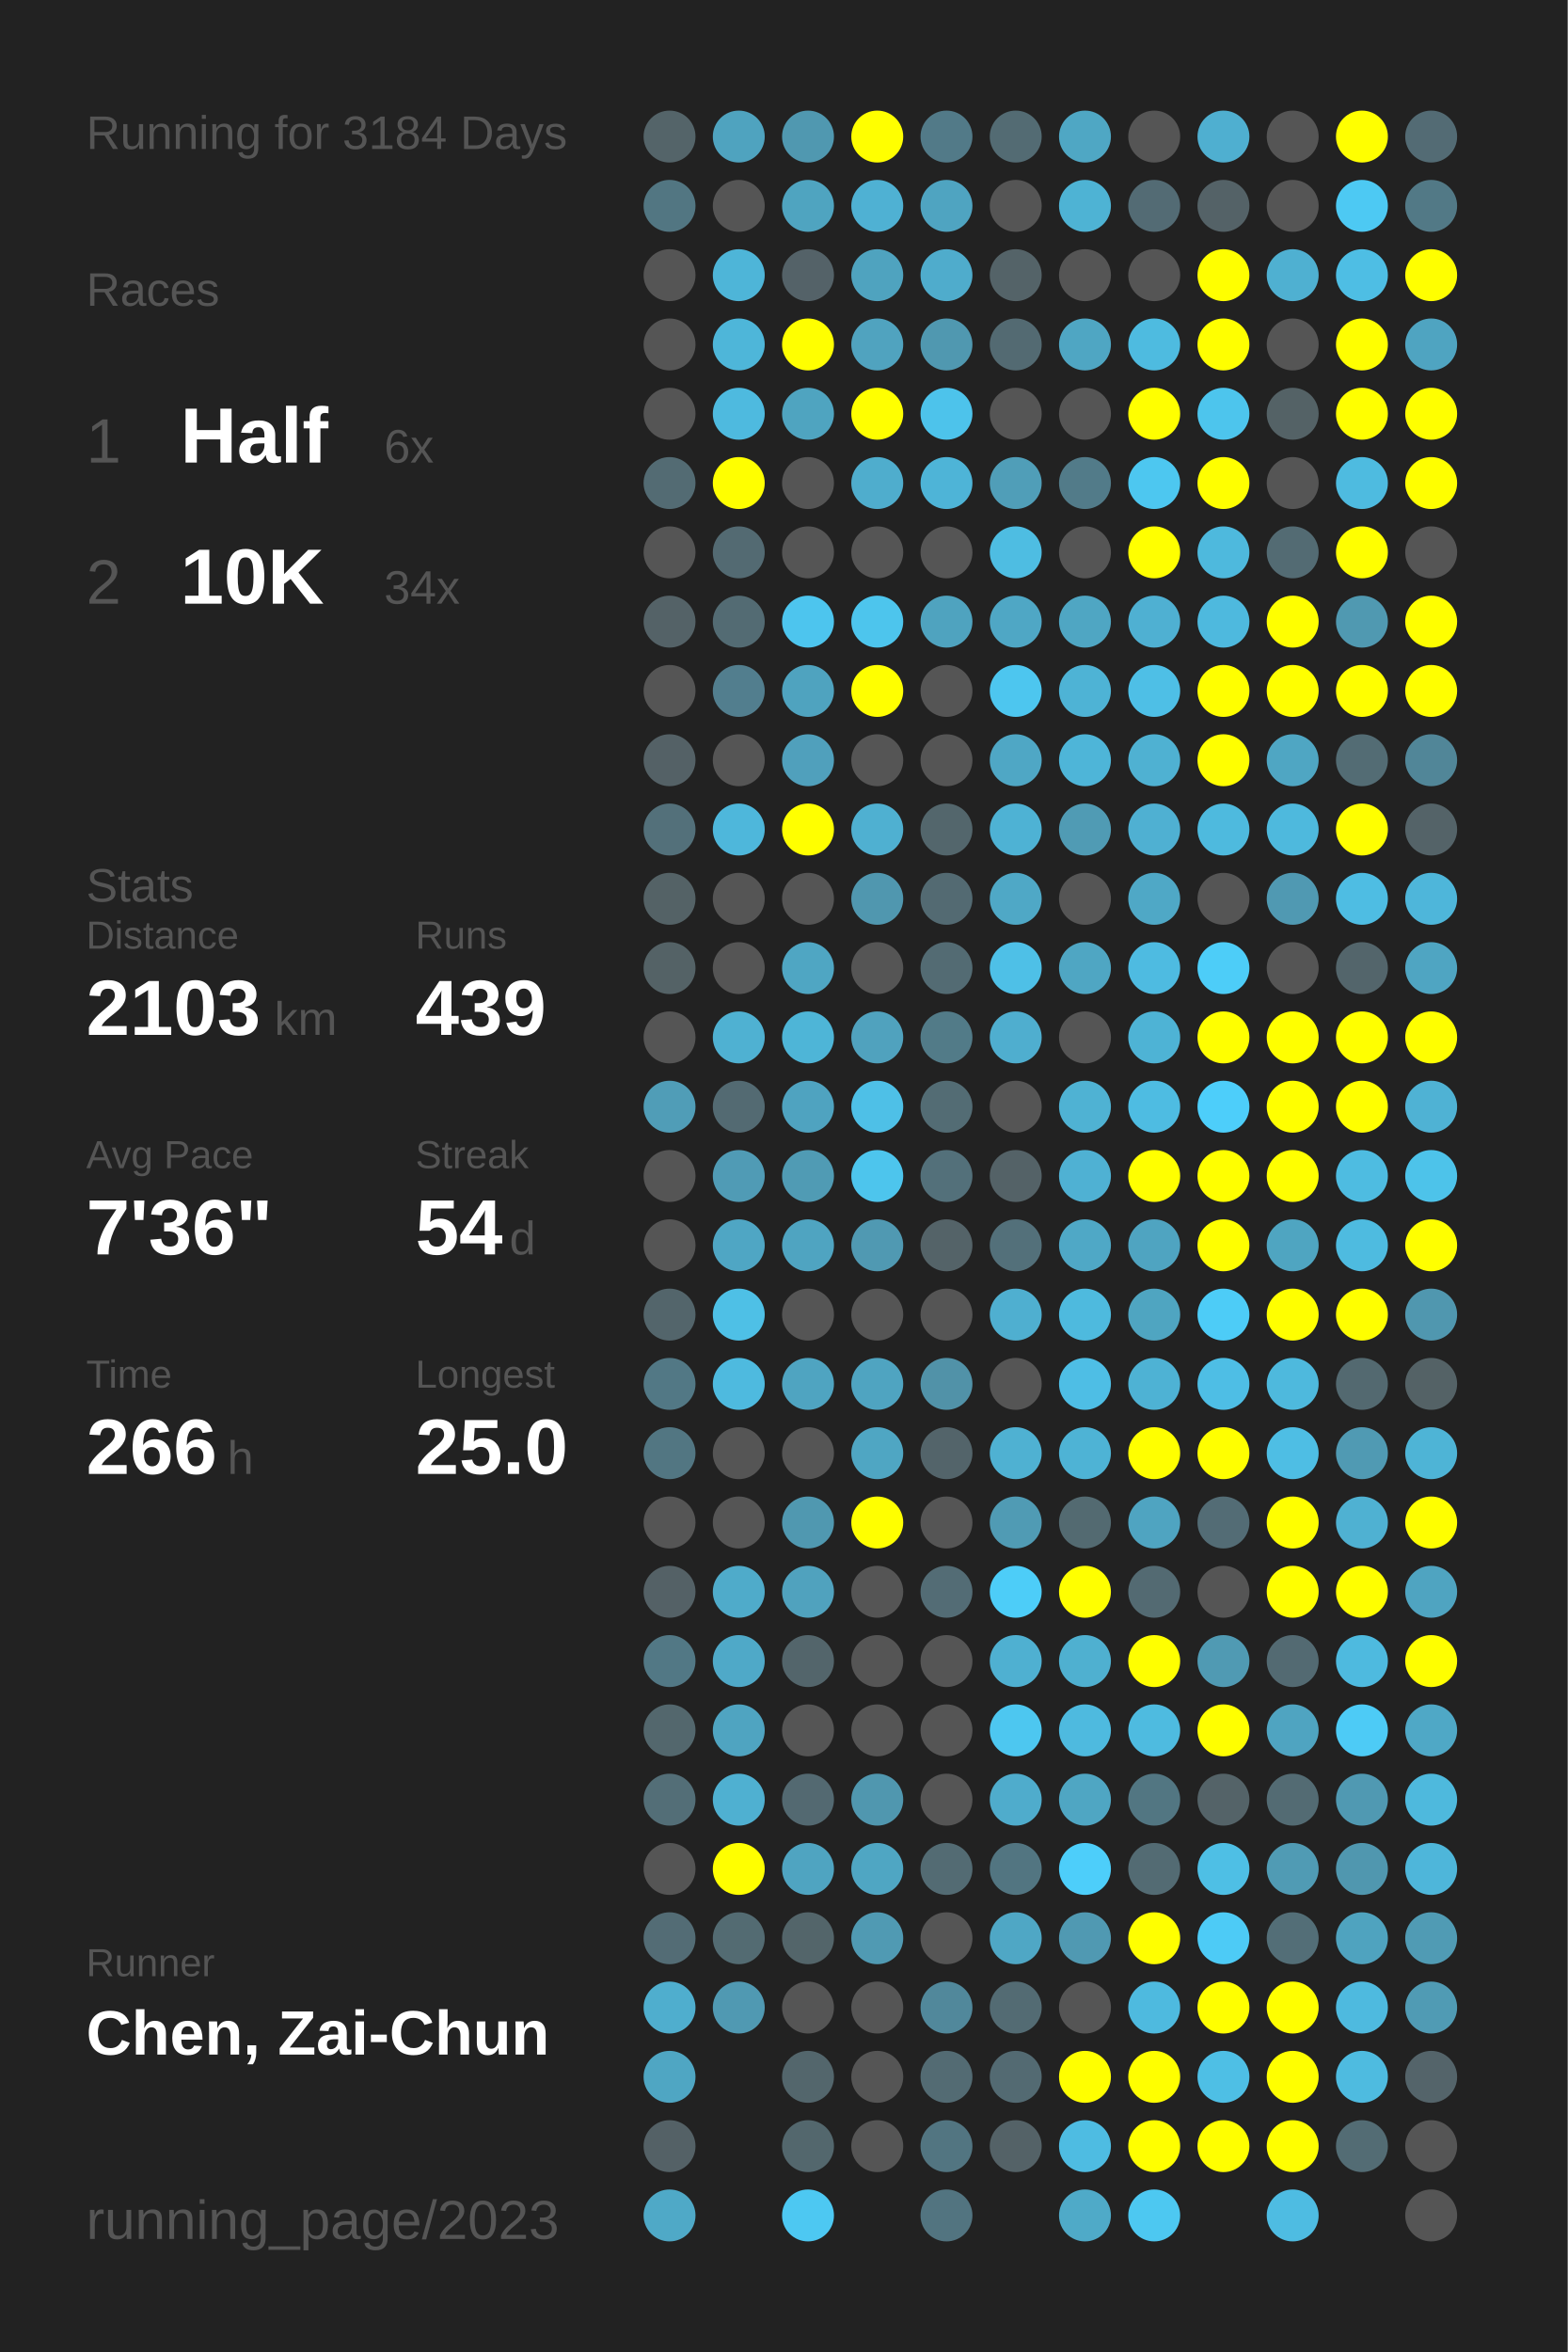
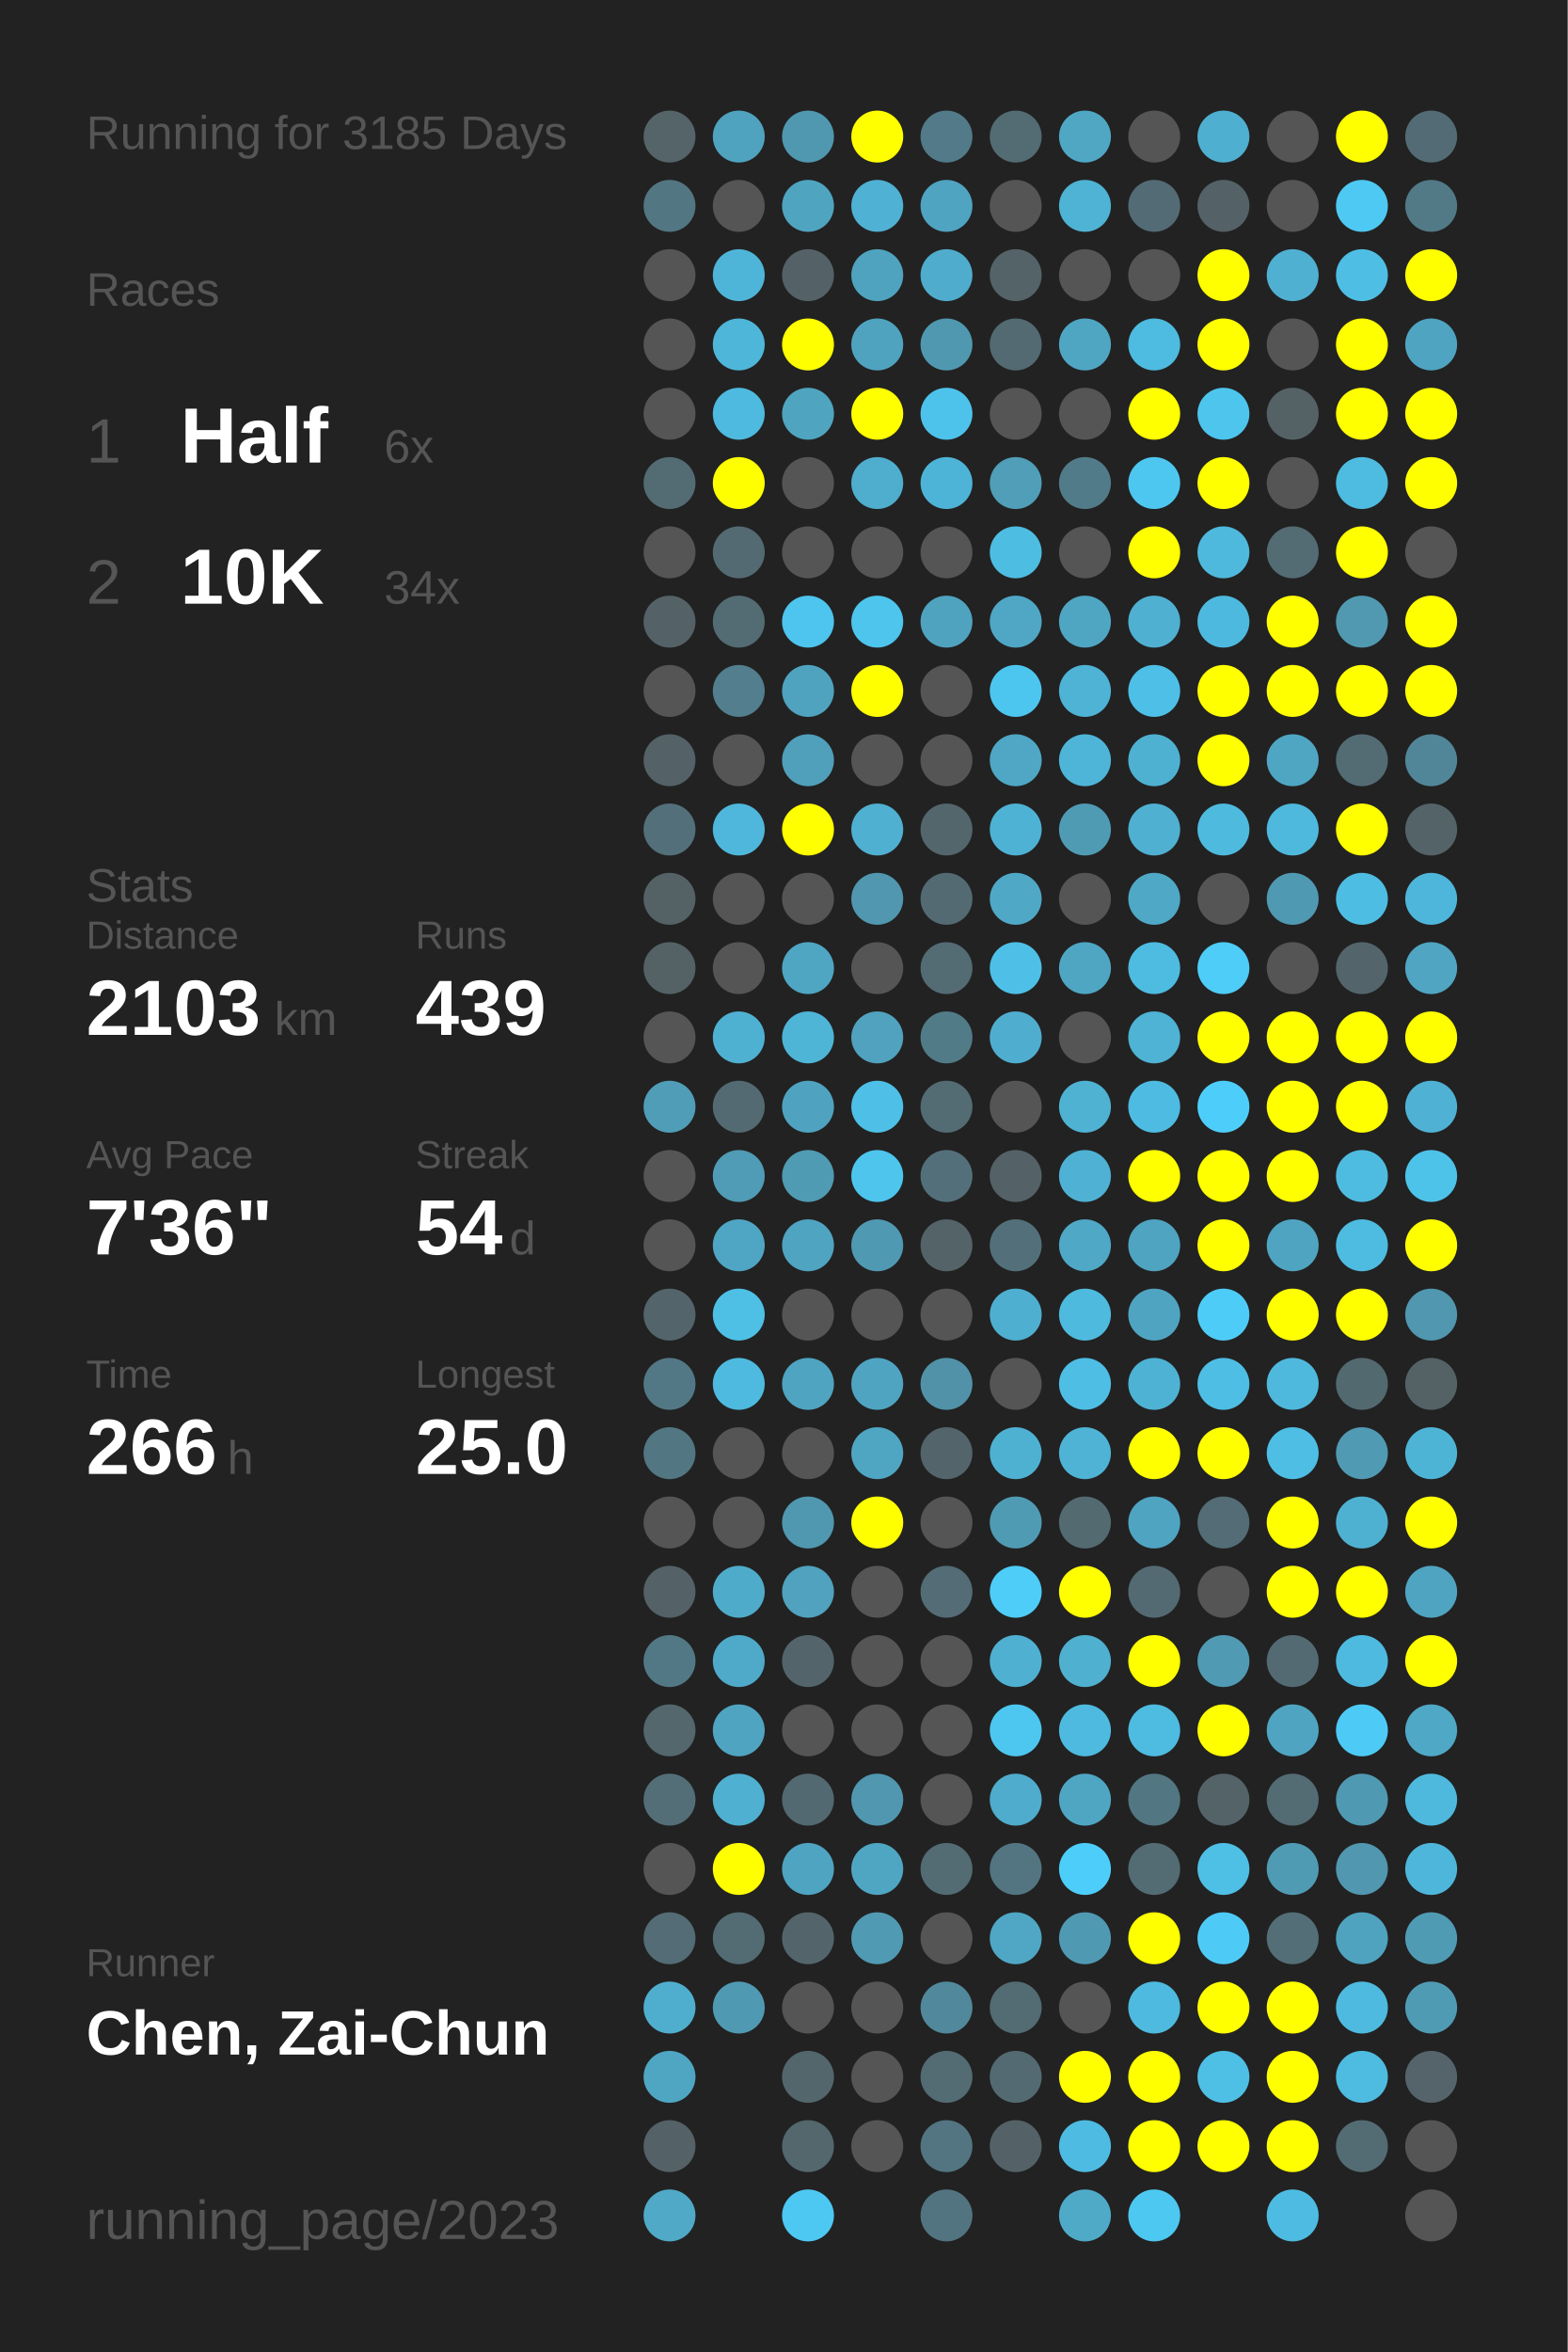
<svg xmlns="http://www.w3.org/2000/svg" baseProfile="full" height="300mm" version="1.1" viewBox="0,0,200,300" width="200mm">
  <defs />
  <rect fill="#222222" height="300" width="200" x="0" y="0" />
-   <text fill="#555555" style="font-size:6px; font-family:Arial;" x="11" y="19">Running for 3184 Days</text>
+   <text fill="#555555" style="font-size:6px; font-family:Arial;" x="11" y="19">Running for 3185 Days</text>
  <text fill="#555555" style="font-size:6px; font-family:Arial;" x="11" y="39">Races</text>
  <text fill="#555555" style="font-size:8px; font-family:Arial;" x="11" y="59">1</text>
  <text fill="#FFFFFF" style="font-size:10px; font-family:Arial; font-weight:bold;" x="23" y="59">Half</text>
  <text fill="#555555" style="font-size:6px; font-family:Arial;" x="49" y="59">6x</text>
  <text fill="#555555" style="font-size:8px; font-family:Arial;" x="11" y="77">2</text>
  <text fill="#FFFFFF" style="font-size:10px; font-family:Arial; font-weight:bold;" x="23" y="77">10K</text>
  <text fill="#555555" style="font-size:6px; font-family:Arial;" x="49" y="77">34x</text>
  <text fill="#555555" style="font-size:6px; font-family:Arial;" x="11" y="115">Stats</text>
  <text fill="#555555" style="font-size:5px; font-family:Arial;" x="11" y="121">Distance</text>
  <text fill="#FFFFFF" style="font-size:10px; font-family:Arial; font-weight:bold;" x="11" y="132">2103</text>
  <text fill="#555555" style="font-size:6px; font-family:Arial;" x="35" y="132">km</text>
  <text fill="#555555" style="font-size:5px; font-family:Arial;" x="53" y="121">Runs</text>
  <text fill="#FFFFFF" style="font-size:10px; font-family:Arial; font-weight:bold;" x="53" y="132">439</text>
  <text fill="#555555" style="font-size:5px; font-family:Arial;" x="11" y="149">Avg Pace</text>
  <text fill="#FFFFFF" style="font-size:10px; font-family:Arial; font-weight:bold;" x="11" y="160">7'36"</text>
  <text fill="#555555" style="font-size:5px; font-family:Arial;" x="53" y="149">Streak</text>
  <text fill="#FFFFFF" style="font-size:10px; font-family:Arial; font-weight:bold;" x="53" y="160">54</text>
  <text fill="#555555" style="font-size:6px; font-family:Arial;" x="65" y="160">d</text>
  <text fill="#555555" style="font-size:5px; font-family:Arial;" x="11" y="177">Time</text>
  <text fill="#FFFFFF" style="font-size:10px; font-family:Arial; font-weight:bold;" x="11" y="188">266</text>
  <text fill="#555555" style="font-size:6px; font-family:Arial;" x="29" y="188">h</text>
  <text fill="#555555" style="font-size:5px; font-family:Arial;" x="53" y="177">Longest</text>
  <text fill="#FFFFFF" style="font-size:10px; font-family:Arial; font-weight:bold;" x="53" y="188">25.0</text>
  <text fill="#555555" style="font-size:5px; font-family:Arial;" x="11" y="252.065">Runner</text>
  <text fill="#FFFFFF" style="font-size:8px; font-family:Arial; font-weight:bold;" x="11" y="262.065">Chen, Zai-Chun</text>
  <text fill="#555555" style="font-size:7px; font-family:Arial;" x="11" y="285.581">running_page/2023</text>
  <circle cx="85.417" cy="17.419" fill="#546469" r="3.312" />
  <circle cx="85.417" cy="26.258" fill="#527682" r="3.312" />
  <circle cx="85.417" cy="35.097" fill="#555555" r="3.312" />
  <circle cx="85.417" cy="43.935" fill="#555555" r="3.312" />
  <circle cx="85.417" cy="52.774" fill="#555555" r="3.312" />
  <circle cx="85.417" cy="61.613" fill="#536b73" r="3.312" />
  <circle cx="85.417" cy="70.452" fill="#555555" r="3.312" />
  <circle cx="85.417" cy="79.29" fill="#546267" r="3.312" />
  <circle cx="85.417" cy="88.129" fill="#555555" r="3.312" />
  <circle cx="85.417" cy="96.968" fill="#546166" r="3.312" />
  <circle cx="85.417" cy="105.806" fill="#53707a" r="3.312" />
  <circle cx="85.417" cy="114.645" fill="#546266" r="3.312" />
  <circle cx="85.417" cy="123.484" fill="#546266" r="3.312" />
  <circle cx="85.417" cy="132.323" fill="#555555" r="3.312" />
  <circle cx="85.417" cy="141.161" fill="#509db7" r="3.312" />
  <circle cx="85.417" cy="150" fill="#555555" r="3.312" />
  <circle cx="85.417" cy="158.839" fill="#555555" r="3.312" />
  <circle cx="85.417" cy="167.677" fill="#53656b" r="3.312" />
  <circle cx="85.417" cy="176.516" fill="#527885" r="3.312" />
  <circle cx="85.417" cy="185.355" fill="#527682" r="3.312" />
  <circle cx="85.417" cy="194.194" fill="#555555" r="3.312" />
  <circle cx="85.417" cy="203.032" fill="#546166" r="3.312" />
  <circle cx="85.417" cy="211.871" fill="#527885" r="3.312" />
  <circle cx="85.417" cy="220.71" fill="#53676d" r="3.312" />
  <circle cx="85.417" cy="229.548" fill="#536e77" r="3.312" />
  <circle cx="85.417" cy="238.387" fill="#555555" r="3.312" />
  <circle cx="85.417" cy="247.226" fill="#536c75" r="3.312" />
  <circle cx="85.417" cy="256.065" fill="#4faece" r="3.312" />
  <circle cx="85.417" cy="264.903" fill="#4fa6c3" r="3.312" />
  <circle cx="85.417" cy="273.742" fill="#546166" r="3.312" />
  <circle cx="85.417" cy="282.581" fill="#4fa9c7" r="3.312" />
  <circle cx="94.25" cy="17.419" fill="#4fa3bf" r="3.312" />
  <circle cx="94.25" cy="26.258" fill="#555555" r="3.312" />
  <circle cx="94.25" cy="35.097" fill="#4eb5d8" r="3.312" />
  <circle cx="94.25" cy="43.935" fill="#4eb6d9" r="3.312" />
  <circle cx="94.25" cy="52.774" fill="#4ebadf" r="3.312" />
  <circle cx="94.25" cy="61.613" fill="#FFFF00" r="3.312" />
  <circle cx="94.25" cy="70.452" fill="#536a72" r="3.312" />
  <circle cx="94.25" cy="79.29" fill="#536b73" r="3.312" />
  <circle cx="94.25" cy="88.129" fill="#527e8e" r="3.312" />
  <circle cx="94.25" cy="96.968" fill="#555555" r="3.312" />
  <circle cx="94.25" cy="105.806" fill="#4eb7db" r="3.312" />
  <circle cx="94.25" cy="114.645" fill="#555555" r="3.312" />
  <circle cx="94.25" cy="123.484" fill="#555555" r="3.312" />
  <circle cx="94.25" cy="132.323" fill="#4fb1d2" r="3.312" />
  <circle cx="94.25" cy="141.161" fill="#536a72" r="3.312" />
  <circle cx="94.25" cy="150" fill="#509bb5" r="3.312" />
  <circle cx="94.25" cy="158.839" fill="#4fa6c4" r="3.312" />
  <circle cx="94.25" cy="167.677" fill="#4ec0e6" r="3.312" />
  <circle cx="94.25" cy="176.516" fill="#4ebadf" r="3.312" />
  <circle cx="94.25" cy="185.355" fill="#555555" r="3.312" />
  <circle cx="94.25" cy="194.194" fill="#555555" r="3.312" />
  <circle cx="94.25" cy="203.032" fill="#4fabca" r="3.312" />
  <circle cx="94.25" cy="211.871" fill="#4fa9c8" r="3.312" />
  <circle cx="94.25" cy="220.71" fill="#4fa4c1" r="3.312" />
  <circle cx="94.25" cy="229.548" fill="#4fb0d1" r="3.312" />
  <circle cx="94.25" cy="238.387" fill="#FFFF00" r="3.312" />
  <circle cx="94.25" cy="247.226" fill="#536b72" r="3.312" />
  <circle cx="94.25" cy="256.065" fill="#5099b2" r="3.312" />
  <circle cx="103.083" cy="17.419" fill="#5098b0" r="3.312" />
  <circle cx="103.083" cy="26.258" fill="#4fa4c0" r="3.312" />
  <circle cx="103.083" cy="35.097" fill="#546268" r="3.312" />
  <circle cx="103.083" cy="43.935" fill="#FFFF00" r="3.312" />
  <circle cx="103.083" cy="52.774" fill="#4fa4c0" r="3.312" />
  <circle cx="103.083" cy="61.613" fill="#555555" r="3.312" />
  <circle cx="103.083" cy="70.452" fill="#555555" r="3.312" />
  <circle cx="103.083" cy="79.29" fill="#4dc5ee" r="3.312" />
  <circle cx="103.083" cy="88.129" fill="#4fa3bf" r="3.312" />
  <circle cx="103.083" cy="96.968" fill="#50a0bc" r="3.312" />
  <circle cx="103.083" cy="105.806" fill="#FFFF00" r="3.312" />
  <circle cx="103.083" cy="114.645" fill="#555555" r="3.312" />
  <circle cx="103.083" cy="123.484" fill="#4fa6c3" r="3.312" />
  <circle cx="103.083" cy="132.323" fill="#4eb5d7" r="3.312" />
  <circle cx="103.083" cy="141.161" fill="#4fa3c0" r="3.312" />
  <circle cx="103.083" cy="150" fill="#509bb4" r="3.312" />
  <circle cx="103.083" cy="158.839" fill="#4fa4c1" r="3.312" />
  <circle cx="103.083" cy="167.677" fill="#555555" r="3.312" />
  <circle cx="103.083" cy="176.516" fill="#4fa4c1" r="3.312" />
  <circle cx="103.083" cy="185.355" fill="#555555" r="3.312" />
  <circle cx="103.083" cy="194.194" fill="#5098b0" r="3.312" />
  <circle cx="103.083" cy="203.032" fill="#50a2be" r="3.312" />
  <circle cx="103.083" cy="211.871" fill="#53656b" r="3.312" />
  <circle cx="103.083" cy="220.71" fill="#555555" r="3.312" />
  <circle cx="103.083" cy="229.548" fill="#536971" r="3.312" />
  <circle cx="103.083" cy="238.387" fill="#4fa4c1" r="3.312" />
  <circle cx="103.083" cy="247.226" fill="#53656a" r="3.312" />
  <circle cx="103.083" cy="256.065" fill="#555555" r="3.312" />
  <circle cx="103.083" cy="264.903" fill="#53666c" r="3.312" />
  <circle cx="103.083" cy="273.742" fill="#53676d" r="3.312" />
  <circle cx="103.083" cy="282.581" fill="#4dc8f2" r="3.312" />
  <circle cx="111.917" cy="17.419" fill="#FFFF00" r="3.312" />
  <circle cx="111.917" cy="26.258" fill="#4fb1d3" r="3.312" />
  <circle cx="111.917" cy="35.097" fill="#4fa3bf" r="3.312" />
  <circle cx="111.917" cy="43.935" fill="#50a3bf" r="3.312" />
  <circle cx="111.917" cy="52.774" fill="#FFFF00" r="3.312" />
  <circle cx="111.917" cy="61.613" fill="#4fadcd" r="3.312" />
  <circle cx="111.917" cy="70.452" fill="#555555" r="3.312" />
  <circle cx="111.917" cy="79.29" fill="#4dc5ed" r="3.312" />
  <circle cx="111.917" cy="88.129" fill="#FFFF00" r="3.312" />
  <circle cx="111.917" cy="96.968" fill="#555555" r="3.312" />
  <circle cx="111.917" cy="105.806" fill="#4fb0d1" r="3.312" />
  <circle cx="111.917" cy="114.645" fill="#5097af" r="3.312" />
  <circle cx="111.917" cy="123.484" fill="#555555" r="3.312" />
  <circle cx="111.917" cy="132.323" fill="#50a2be" r="3.312" />
  <circle cx="111.917" cy="141.161" fill="#4ec0e7" r="3.312" />
  <circle cx="111.917" cy="150" fill="#4dc5ed" r="3.312" />
  <circle cx="111.917" cy="158.839" fill="#5099b2" r="3.312" />
  <circle cx="111.917" cy="167.677" fill="#555555" r="3.312" />
  <circle cx="111.917" cy="176.516" fill="#4fa4c1" r="3.312" />
  <circle cx="111.917" cy="185.355" fill="#4fa6c3" r="3.312" />
  <circle cx="111.917" cy="194.194" fill="#FFFF00" r="3.312" />
  <circle cx="111.917" cy="203.032" fill="#555555" r="3.312" />
  <circle cx="111.917" cy="211.871" fill="#555555" r="3.312" />
  <circle cx="111.917" cy="220.71" fill="#555555" r="3.312" />
  <circle cx="111.917" cy="229.548" fill="#5097af" r="3.312" />
  <circle cx="111.917" cy="238.387" fill="#4fa6c3" r="3.312" />
  <circle cx="111.917" cy="247.226" fill="#509ab3" r="3.312" />
  <circle cx="111.917" cy="256.065" fill="#555555" r="3.312" />
  <circle cx="111.917" cy="264.903" fill="#555555" r="3.312" />
  <circle cx="111.917" cy="273.742" fill="#555555" r="3.312" />
  <circle cx="120.75" cy="17.419" fill="#527a88" r="3.312" />
  <circle cx="120.75" cy="26.258" fill="#4fa4c1" r="3.312" />
  <circle cx="120.75" cy="35.097" fill="#4faccc" r="3.312" />
  <circle cx="120.75" cy="43.935" fill="#5098b0" r="3.312" />
  <circle cx="120.75" cy="52.774" fill="#4dc3eb" r="3.312" />
  <circle cx="120.75" cy="61.613" fill="#4eb4d7" r="3.312" />
  <circle cx="120.75" cy="70.452" fill="#555555" r="3.312" />
  <circle cx="120.75" cy="79.29" fill="#4fa3bf" r="3.312" />
  <circle cx="120.75" cy="88.129" fill="#555555" r="3.312" />
  <circle cx="120.75" cy="96.968" fill="#555555" r="3.312" />
  <circle cx="120.75" cy="105.806" fill="#53666c" r="3.312" />
  <circle cx="120.75" cy="114.645" fill="#536a72" r="3.312" />
  <circle cx="120.75" cy="123.484" fill="#536b73" r="3.312" />
  <circle cx="120.75" cy="132.323" fill="#527b88" r="3.312" />
  <circle cx="120.75" cy="141.161" fill="#536c74" r="3.312" />
  <circle cx="120.75" cy="150" fill="#53707a" r="3.312" />
  <circle cx="120.75" cy="158.839" fill="#546368" r="3.312" />
  <circle cx="120.75" cy="167.677" fill="#555555" r="3.312" />
  <circle cx="120.75" cy="176.516" fill="#5192a8" r="3.312" />
  <circle cx="120.75" cy="185.355" fill="#53646a" r="3.312" />
  <circle cx="120.75" cy="194.194" fill="#555555" r="3.312" />
  <circle cx="120.75" cy="203.032" fill="#536c75" r="3.312" />
  <circle cx="120.75" cy="211.871" fill="#555555" r="3.312" />
  <circle cx="120.75" cy="220.71" fill="#555555" r="3.312" />
  <circle cx="120.75" cy="229.548" fill="#555555" r="3.312" />
  <circle cx="120.75" cy="238.387" fill="#536b73" r="3.312" />
  <circle cx="120.75" cy="247.226" fill="#555555" r="3.312" />
  <circle cx="120.75" cy="256.065" fill="#51889b" r="3.312" />
  <circle cx="120.75" cy="264.903" fill="#536b73" r="3.312" />
  <circle cx="120.75" cy="273.742" fill="#527581" r="3.312" />
  <circle cx="120.75" cy="282.581" fill="#527480" r="3.312" />
  <circle cx="129.583" cy="17.419" fill="#536b73" r="3.312" />
  <circle cx="129.583" cy="26.258" fill="#555555" r="3.312" />
  <circle cx="129.583" cy="35.097" fill="#546368" r="3.312" />
  <circle cx="129.583" cy="43.935" fill="#536a72" r="3.312" />
  <circle cx="129.583" cy="52.774" fill="#555555" r="3.312" />
  <circle cx="129.583" cy="61.613" fill="#509eb8" r="3.312" />
  <circle cx="129.583" cy="70.452" fill="#4ebde2" r="3.312" />
  <circle cx="129.583" cy="79.29" fill="#4fa7c5" r="3.312" />
  <circle cx="129.583" cy="88.129" fill="#4dc6ef" r="3.312" />
  <circle cx="129.583" cy="96.968" fill="#4fa7c5" r="3.312" />
  <circle cx="129.583" cy="105.806" fill="#4eb2d4" r="3.312" />
  <circle cx="129.583" cy="114.645" fill="#4fa8c6" r="3.312" />
  <circle cx="129.583" cy="123.484" fill="#4ec0e7" r="3.312" />
  <circle cx="129.583" cy="132.323" fill="#4faecf" r="3.312" />
  <circle cx="129.583" cy="141.161" fill="#555555" r="3.312" />
  <circle cx="129.583" cy="150" fill="#546267" r="3.312" />
  <circle cx="129.583" cy="158.839" fill="#53707a" r="3.312" />
  <circle cx="129.583" cy="167.677" fill="#4fafd0" r="3.312" />
  <circle cx="129.583" cy="176.516" fill="#555555" r="3.312" />
  <circle cx="129.583" cy="185.355" fill="#4fb1d2" r="3.312" />
  <circle cx="129.583" cy="194.194" fill="#509bb4" r="3.312" />
  <circle cx="129.583" cy="203.032" fill="#4dcdf8" r="3.312" />
  <circle cx="129.583" cy="211.871" fill="#4fb0d1" r="3.312" />
  <circle cx="129.583" cy="220.71" fill="#4dc7f0" r="3.312" />
  <circle cx="129.583" cy="229.548" fill="#4faccc" r="3.312" />
  <circle cx="129.583" cy="238.387" fill="#527581" r="3.312" />
  <circle cx="129.583" cy="247.226" fill="#4fa7c5" r="3.312" />
  <circle cx="129.583" cy="256.065" fill="#536b73" r="3.312" />
  <circle cx="129.583" cy="264.903" fill="#536a72" r="3.312" />
  <circle cx="129.583" cy="273.742" fill="#546267" r="3.312" />
  <circle cx="138.417" cy="17.419" fill="#4fa7c4" r="3.312" />
  <circle cx="138.417" cy="26.258" fill="#4eb3d4" r="3.312" />
  <circle cx="138.417" cy="35.097" fill="#555555" r="3.312" />
  <circle cx="138.417" cy="43.935" fill="#4fa6c3" r="3.312" />
  <circle cx="138.417" cy="52.774" fill="#555555" r="3.312" />
  <circle cx="138.417" cy="61.613" fill="#527b89" r="3.312" />
  <circle cx="138.417" cy="70.452" fill="#555555" r="3.312" />
  <circle cx="138.417" cy="79.29" fill="#4fa6c3" r="3.312" />
  <circle cx="138.417" cy="88.129" fill="#4eb3d5" r="3.312" />
  <circle cx="138.417" cy="96.968" fill="#4eb5d8" r="3.312" />
  <circle cx="138.417" cy="105.806" fill="#509bb4" r="3.312" />
  <circle cx="138.417" cy="114.645" fill="#555555" r="3.312" />
  <circle cx="138.417" cy="123.484" fill="#4fa6c3" r="3.312" />
  <circle cx="138.417" cy="132.323" fill="#555555" r="3.312" />
  <circle cx="138.417" cy="141.161" fill="#4fb2d3" r="3.312" />
  <circle cx="138.417" cy="150" fill="#4fb1d3" r="3.312" />
  <circle cx="138.417" cy="158.839" fill="#4fa8c6" r="3.312" />
  <circle cx="138.417" cy="167.677" fill="#4ebade" r="3.312" />
  <circle cx="138.417" cy="176.516" fill="#4ebee5" r="3.312" />
  <circle cx="138.417" cy="185.355" fill="#4eb3d5" r="3.312" />
  <circle cx="138.417" cy="194.194" fill="#536a71" r="3.312" />
  <circle cx="138.417" cy="203.032" fill="#FFFF00" r="3.312" />
  <circle cx="138.417" cy="211.871" fill="#4fb0d0" r="3.312" />
  <circle cx="138.417" cy="220.71" fill="#4ebadf" r="3.312" />
  <circle cx="138.417" cy="229.548" fill="#4fa6c3" r="3.312" />
  <circle cx="138.417" cy="238.387" fill="#4dcefa" r="3.312" />
  <circle cx="138.417" cy="247.226" fill="#5099b2" r="3.312" />
  <circle cx="138.417" cy="256.065" fill="#555555" r="3.312" />
  <circle cx="138.417" cy="264.903" fill="#FFFF00" r="3.312" />
  <circle cx="138.417" cy="273.742" fill="#4ebce2" r="3.312" />
  <circle cx="138.417" cy="282.581" fill="#4faac8" r="3.312" />
  <circle cx="147.25" cy="17.419" fill="#555555" r="3.312" />
  <circle cx="147.25" cy="26.258" fill="#536b74" r="3.312" />
  <circle cx="147.25" cy="35.097" fill="#555555" r="3.312" />
  <circle cx="147.25" cy="43.935" fill="#4ebbe0" r="3.312" />
  <circle cx="147.25" cy="52.774" fill="#FFFF00" r="3.312" />
  <circle cx="147.25" cy="61.613" fill="#4dc7f0" r="3.312" />
  <circle cx="147.25" cy="70.452" fill="#FFFF00" r="3.312" />
  <circle cx="147.25" cy="79.29" fill="#4fb0d2" r="3.312" />
  <circle cx="147.25" cy="88.129" fill="#4ebfe6" r="3.312" />
  <circle cx="147.25" cy="96.968" fill="#4fb1d2" r="3.312" />
  <circle cx="147.25" cy="105.806" fill="#4fb0d2" r="3.312" />
  <circle cx="147.25" cy="114.645" fill="#4fa8c6" r="3.312" />
  <circle cx="147.25" cy="123.484" fill="#4ebbe1" r="3.312" />
  <circle cx="147.25" cy="132.323" fill="#4eb3d5" r="3.312" />
  <circle cx="147.25" cy="141.161" fill="#4ebce2" r="3.312" />
  <circle cx="147.25" cy="150" fill="#FFFF00" r="3.312" />
  <circle cx="147.25" cy="158.839" fill="#4fa4c1" r="3.312" />
  <circle cx="147.25" cy="167.677" fill="#4fa5c1" r="3.312" />
  <circle cx="147.25" cy="176.516" fill="#4eb2d4" r="3.312" />
  <circle cx="147.25" cy="185.355" fill="#FFFF00" r="3.312" />
  <circle cx="147.25" cy="194.194" fill="#4fa4c1" r="3.312" />
  <circle cx="147.25" cy="203.032" fill="#536a72" r="3.312" />
  <circle cx="147.25" cy="211.871" fill="#FFFF00" r="3.312" />
  <circle cx="147.25" cy="220.71" fill="#4ebbe0" r="3.312" />
  <circle cx="147.25" cy="229.548" fill="#527682" r="3.312" />
  <circle cx="147.25" cy="238.387" fill="#536b73" r="3.312" />
  <circle cx="147.25" cy="247.226" fill="#FFFF00" r="3.312" />
  <circle cx="147.25" cy="256.065" fill="#4ebadf" r="3.312" />
  <circle cx="147.25" cy="264.903" fill="#FFFF00" r="3.312" />
  <circle cx="147.25" cy="273.742" fill="#FFFF00" r="3.312" />
  <circle cx="147.25" cy="282.581" fill="#4dc8f1" r="3.312" />
  <circle cx="156.083" cy="17.419" fill="#4fafd0" r="3.312" />
  <circle cx="156.083" cy="26.258" fill="#546267" r="3.312" />
  <circle cx="156.083" cy="35.097" fill="#FFFF00" r="3.312" />
  <circle cx="156.083" cy="43.935" fill="#FFFF00" r="3.312" />
  <circle cx="156.083" cy="52.774" fill="#4dc5ed" r="3.312" />
  <circle cx="156.083" cy="61.613" fill="#FFFF00" r="3.312" />
  <circle cx="156.083" cy="70.452" fill="#4eb9dd" r="3.312" />
  <circle cx="156.083" cy="79.29" fill="#4eb9de" r="3.312" />
  <circle cx="156.083" cy="88.129" fill="#FFFF00" r="3.312" />
  <circle cx="156.083" cy="96.968" fill="#FFFF00" r="3.312" />
  <circle cx="156.083" cy="105.806" fill="#4ebade" r="3.312" />
  <circle cx="156.083" cy="114.645" fill="#555555" r="3.312" />
  <circle cx="156.083" cy="123.484" fill="#4dcdf8" r="3.312" />
  <circle cx="156.083" cy="132.323" fill="#FFFF00" r="3.312" />
  <circle cx="156.083" cy="141.161" fill="#4dcefa" r="3.312" />
  <circle cx="156.083" cy="150" fill="#FFFF00" r="3.312" />
  <circle cx="156.083" cy="158.839" fill="#FFFF00" r="3.312" />
  <circle cx="156.083" cy="167.677" fill="#4dccf7" r="3.312" />
  <circle cx="156.083" cy="176.516" fill="#4ebee5" r="3.312" />
  <circle cx="156.083" cy="185.355" fill="#FFFF00" r="3.312" />
  <circle cx="156.083" cy="194.194" fill="#536c75" r="3.312" />
  <circle cx="156.083" cy="203.032" fill="#555555" r="3.312" />
  <circle cx="156.083" cy="211.871" fill="#509ab3" r="3.312" />
  <circle cx="156.083" cy="220.71" fill="#FFFF00" r="3.312" />
  <circle cx="156.083" cy="229.548" fill="#546368" r="3.312" />
  <circle cx="156.083" cy="238.387" fill="#4ebfe5" r="3.312" />
  <circle cx="156.083" cy="247.226" fill="#4dcbf6" r="3.312" />
  <circle cx="156.083" cy="256.065" fill="#FFFF00" r="3.312" />
  <circle cx="156.083" cy="264.903" fill="#4ebfe5" r="3.312" />
  <circle cx="156.083" cy="273.742" fill="#FFFF00" r="3.312" />
  <circle cx="164.917" cy="17.419" fill="#555555" r="3.312" />
  <circle cx="164.917" cy="26.258" fill="#555555" r="3.312" />
  <circle cx="164.917" cy="35.097" fill="#4fb0d1" r="3.312" />
  <circle cx="164.917" cy="43.935" fill="#555555" r="3.312" />
  <circle cx="164.917" cy="52.774" fill="#546266" r="3.312" />
  <circle cx="164.917" cy="61.613" fill="#555555" r="3.312" />
  <circle cx="164.917" cy="70.452" fill="#536b73" r="3.312" />
  <circle cx="164.917" cy="79.29" fill="#FFFF00" r="3.312" />
  <circle cx="164.917" cy="88.129" fill="#FFFF00" r="3.312" />
  <circle cx="164.917" cy="96.968" fill="#4fa6c3" r="3.312" />
  <circle cx="164.917" cy="105.806" fill="#4eb9dd" r="3.312" />
  <circle cx="164.917" cy="114.645" fill="#5099b2" r="3.312" />
  <circle cx="164.917" cy="123.484" fill="#555555" r="3.312" />
  <circle cx="164.917" cy="132.323" fill="#FFFF00" r="3.312" />
  <circle cx="164.917" cy="141.161" fill="#FFFF00" r="3.312" />
  <circle cx="164.917" cy="150" fill="#FFFF00" r="3.312" />
  <circle cx="164.917" cy="158.839" fill="#4fa5c1" r="3.312" />
  <circle cx="164.917" cy="167.677" fill="#FFFF00" r="3.312" />
  <circle cx="164.917" cy="176.516" fill="#4eb9dd" r="3.312" />
  <circle cx="164.917" cy="185.355" fill="#4ebee4" r="3.312" />
  <circle cx="164.917" cy="194.194" fill="#FFFF00" r="3.312" />
  <circle cx="164.917" cy="203.032" fill="#FFFF00" r="3.312" />
  <circle cx="164.917" cy="211.871" fill="#536a72" r="3.312" />
  <circle cx="164.917" cy="220.71" fill="#4fa4c1" r="3.312" />
  <circle cx="164.917" cy="229.548" fill="#536b73" r="3.312" />
  <circle cx="164.917" cy="238.387" fill="#509bb4" r="3.312" />
  <circle cx="164.917" cy="247.226" fill="#536e77" r="3.312" />
  <circle cx="164.917" cy="256.065" fill="#FFFF00" r="3.312" />
  <circle cx="164.917" cy="264.903" fill="#FFFF00" r="3.312" />
  <circle cx="164.917" cy="273.742" fill="#FFFF00" r="3.312" />
  <circle cx="164.917" cy="282.581" fill="#4ebce2" r="3.312" />
  <circle cx="173.75" cy="17.419" fill="#FFFF00" r="3.312" />
  <circle cx="173.75" cy="26.258" fill="#4dc9f3" r="3.312" />
  <circle cx="173.75" cy="35.097" fill="#4ebee4" r="3.312" />
  <circle cx="173.75" cy="43.935" fill="#FFFF00" r="3.312" />
  <circle cx="173.75" cy="52.774" fill="#FFFF00" r="3.312" />
  <circle cx="173.75" cy="61.613" fill="#4ebbe0" r="3.312" />
  <circle cx="173.75" cy="70.452" fill="#FFFF00" r="3.312" />
  <circle cx="173.75" cy="79.29" fill="#5099b1" r="3.312" />
  <circle cx="173.75" cy="88.129" fill="#FFFF00" r="3.312" />
  <circle cx="173.75" cy="96.968" fill="#536c74" r="3.312" />
  <circle cx="173.75" cy="105.806" fill="#FFFF00" r="3.312" />
  <circle cx="173.75" cy="114.645" fill="#4ebde3" r="3.312" />
  <circle cx="173.75" cy="123.484" fill="#53656b" r="3.312" />
  <circle cx="173.75" cy="132.323" fill="#FFFF00" r="3.312" />
  <circle cx="173.75" cy="141.161" fill="#FFFF00" r="3.312" />
  <circle cx="173.75" cy="150" fill="#4ebce1" r="3.312" />
  <circle cx="173.75" cy="158.839" fill="#4ebbe0" r="3.312" />
  <circle cx="173.75" cy="167.677" fill="#FFFF00" r="3.312" />
  <circle cx="173.75" cy="176.516" fill="#536970" r="3.312" />
  <circle cx="173.75" cy="185.355" fill="#509ab3" r="3.312" />
  <circle cx="173.75" cy="194.194" fill="#4fb1d2" r="3.312" />
  <circle cx="173.75" cy="203.032" fill="#FFFF00" r="3.312" />
  <circle cx="173.75" cy="211.871" fill="#4ebadf" r="3.312" />
  <circle cx="173.75" cy="220.71" fill="#4dcbf6" r="3.312" />
  <circle cx="173.75" cy="229.548" fill="#5099b2" r="3.312" />
  <circle cx="173.75" cy="238.387" fill="#5097af" r="3.312" />
  <circle cx="173.75" cy="247.226" fill="#4fa3bf" r="3.312" />
  <circle cx="173.75" cy="256.065" fill="#4ebadf" r="3.312" />
  <circle cx="173.75" cy="264.903" fill="#4ebbe0" r="3.312" />
  <circle cx="173.75" cy="273.742" fill="#536c74" r="3.312" />
  <circle cx="182.583" cy="17.419" fill="#536b74" r="3.312" />
  <circle cx="182.583" cy="26.258" fill="#527986" r="3.312" />
  <circle cx="182.583" cy="35.097" fill="#FFFF00" r="3.312" />
  <circle cx="182.583" cy="43.935" fill="#4fa4c1" r="3.312" />
  <circle cx="182.583" cy="52.774" fill="#FFFF00" r="3.312" />
  <circle cx="182.583" cy="61.613" fill="#FFFF00" r="3.312" />
  <circle cx="182.583" cy="70.452" fill="#555555" r="3.312" />
  <circle cx="182.583" cy="79.29" fill="#FFFF00" r="3.312" />
  <circle cx="182.583" cy="88.129" fill="#FFFF00" r="3.312" />
  <circle cx="182.583" cy="96.968" fill="#518698" r="3.312" />
  <circle cx="182.583" cy="105.806" fill="#546368" r="3.312" />
  <circle cx="182.583" cy="114.645" fill="#4eb6da" r="3.312" />
  <circle cx="182.583" cy="123.484" fill="#4fa5c2" r="3.312" />
  <circle cx="182.583" cy="132.323" fill="#FFFF00" r="3.312" />
  <circle cx="182.583" cy="141.161" fill="#4fb2d4" r="3.312" />
  <circle cx="182.583" cy="150" fill="#4dc3ea" r="3.312" />
  <circle cx="182.583" cy="158.839" fill="#FFFF00" r="3.312" />
  <circle cx="182.583" cy="167.677" fill="#5097af" r="3.312" />
  <circle cx="182.583" cy="176.516" fill="#546266" r="3.312" />
  <circle cx="182.583" cy="185.355" fill="#4eb4d6" r="3.312" />
  <circle cx="182.583" cy="194.194" fill="#FFFF00" r="3.312" />
  <circle cx="182.583" cy="203.032" fill="#4fa4c1" r="3.312" />
  <circle cx="182.583" cy="211.871" fill="#FFFF00" r="3.312" />
  <circle cx="182.583" cy="220.71" fill="#4fa8c6" r="3.312" />
  <circle cx="182.583" cy="229.548" fill="#4eb9dd" r="3.312" />
  <circle cx="182.583" cy="238.387" fill="#4eb6da" r="3.312" />
  <circle cx="182.583" cy="247.226" fill="#509bb4" r="3.312" />
  <circle cx="182.583" cy="256.065" fill="#509bb4" r="3.312" />
  <circle cx="182.583" cy="264.903" fill="#54646a" r="3.312" />
  <circle cx="182.583" cy="273.742" fill="#555555" r="3.312" />
  <circle cx="182.583" cy="282.581" fill="#555555" r="3.312" />
</svg>
